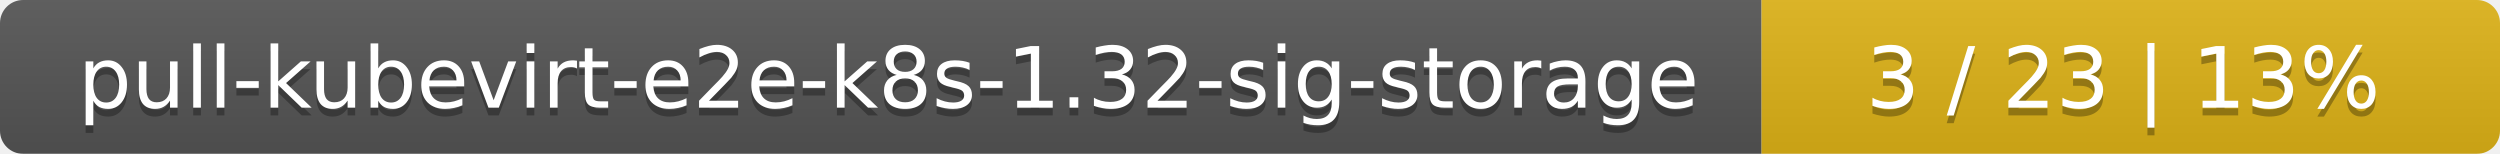
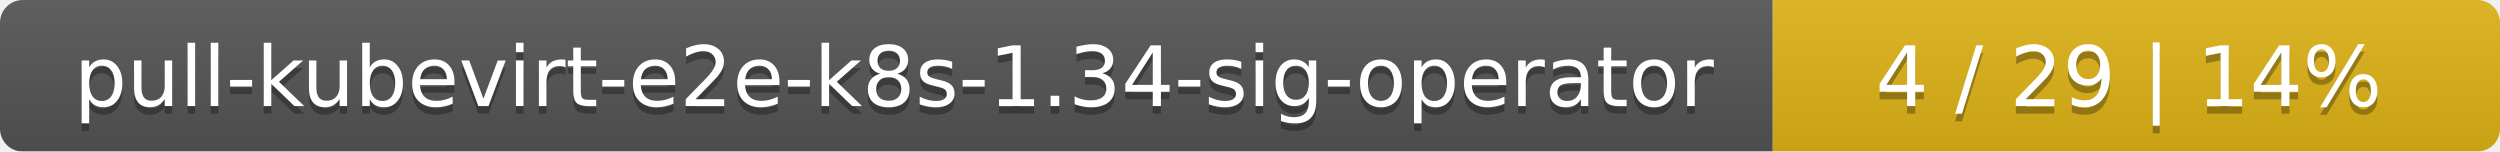
- <svg xmlns="http://www.w3.org/2000/svg" width="325" height="20">
+ <svg xmlns="http://www.w3.org/2000/svg" width="330" height="20">
  <linearGradient id="smooth" x2="0" y2="100%">
    <stop offset="0" stop-color="#bbb" stop-opacity=".1" />
    <stop offset="1" stop-opacity=".1" />
  </linearGradient>
  <mask id="round">
-     <rect width="325" height="20" rx="3" fill="#fff" />
+     <rect width="330" height="20" rx="3" fill="#fff" />
  </mask>
  <g mask="url(#round)">
-     <rect width="229" height="20" fill="#555" />
-     <rect x="229" width="96" height="20" fill="#dfb317" />
-     <rect width="325" height="20" fill="url(#smooth)" />
+     <rect width="234" height="20" fill="#555" />
+     <rect x="234" width="96" height="20" fill="#dfb317" />
+     <rect width="330" height="20" fill="url(#smooth)" />
  </g>
  <g fill="#fff" text-anchor="middle" font-family="DejaVu Sans,Verdana,Geneva,sans-serif" font-size="11">
-     <text x="115.5" y="15" fill="#010101" fill-opacity=".3">pull-kubevirt-e2e-k8s-1.32-sig-storage</text>
-     <text x="115.5" y="14">pull-kubevirt-e2e-k8s-1.32-sig-storage</text>
-     <text x="276" y="15" fill="#010101" fill-opacity=".3">3 / 23    |    13%</text>
-     <text x="276" y="14">3 / 23    |    13%</text>
+     <text x="118" y="15" fill="#010101" fill-opacity=".3">pull-kubevirt-e2e-k8s-1.34-sig-operator</text>
+     <text x="118" y="14">pull-kubevirt-e2e-k8s-1.34-sig-operator</text>
+     <text x="281" y="15" fill="#010101" fill-opacity=".3">4 / 29    |    14%</text>
+     <text x="281" y="14">4 / 29    |    14%</text>
  </g>
</svg>
